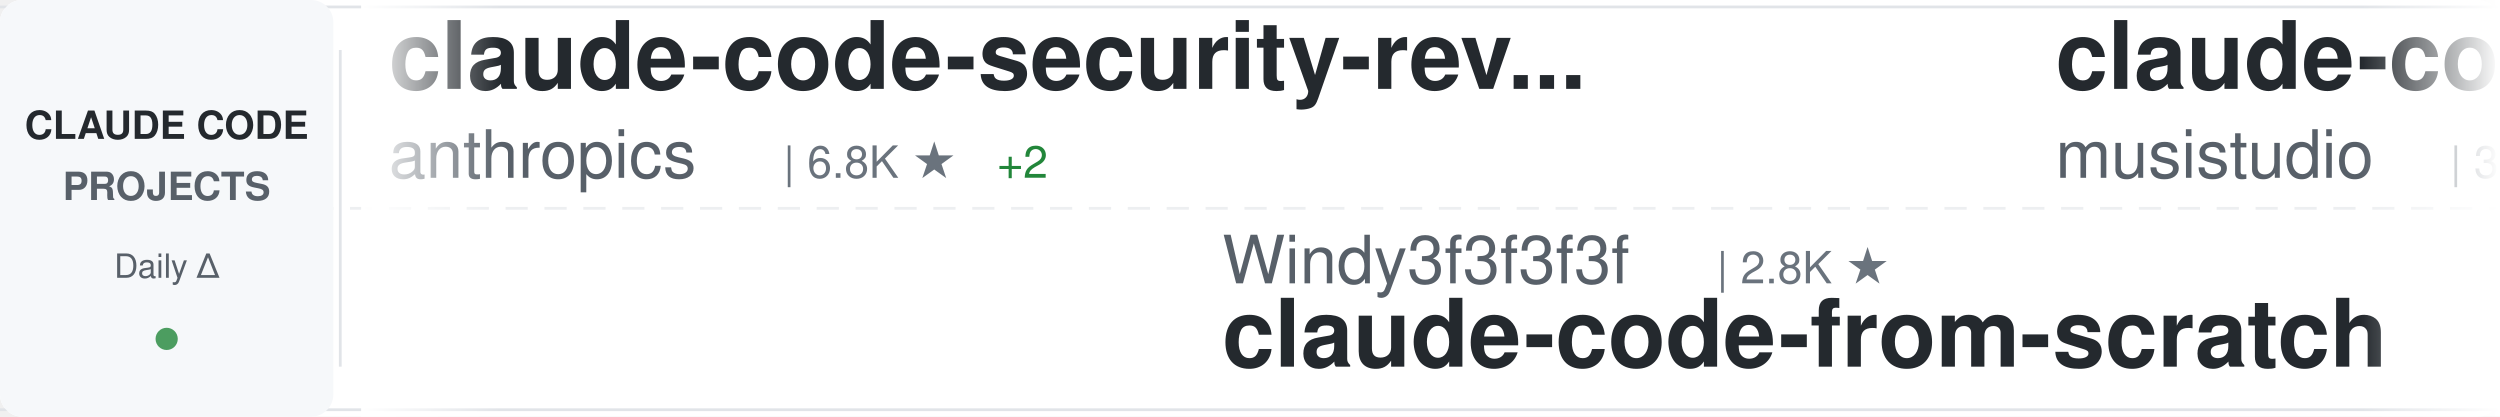
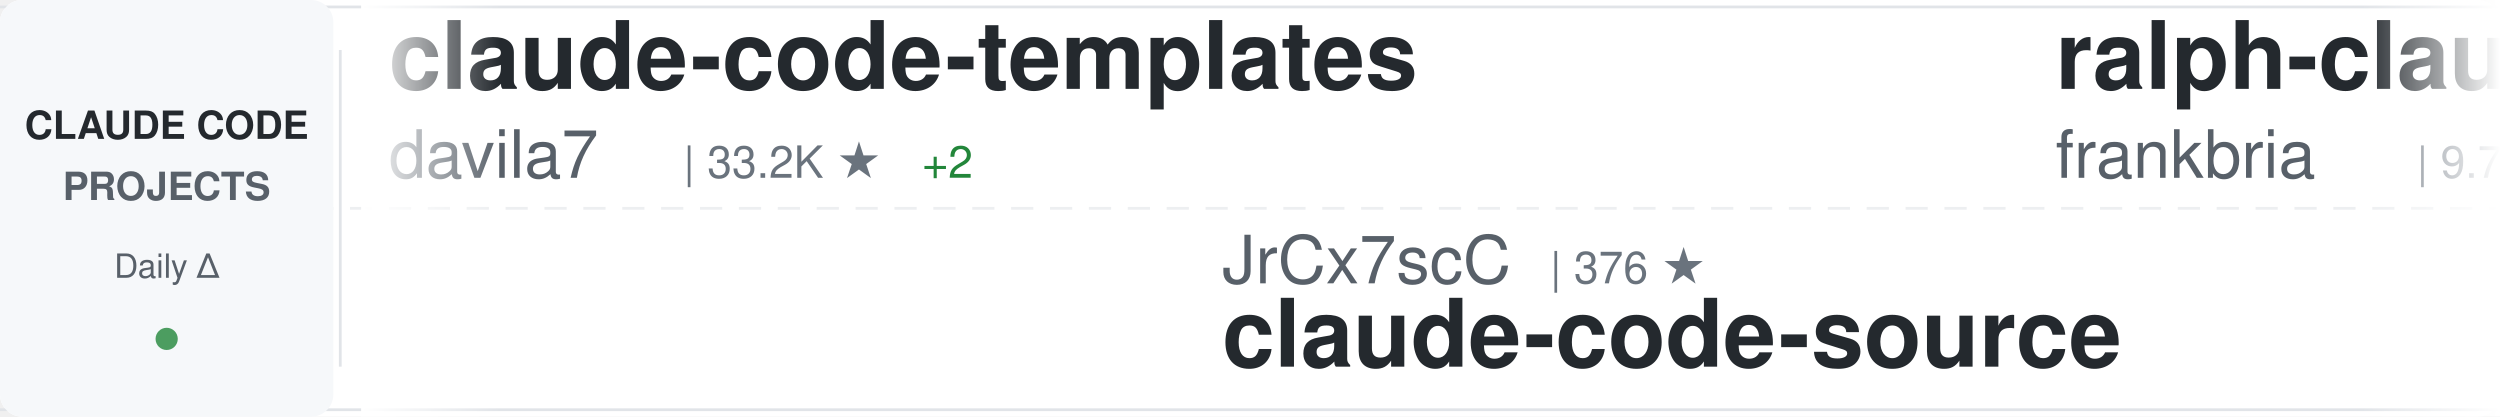
<svg xmlns="http://www.w3.org/2000/svg" width="900" height="150">
  <defs>
    <linearGradient id="awesomeLeftFade" x1="0%" y1="0%" x2="100%" y2="0%">
      <stop offset="0%" style="stop-color:#ffffff;stop-opacity:1" />
      <stop offset="100%" style="stop-color:#ffffff;stop-opacity:0" />
    </linearGradient>
    <linearGradient id="awesomeRightFade" x1="0%" y1="0%" x2="100%" y2="0%">
      <stop offset="0%" style="stop-color:#ffffff;stop-opacity:0" />
      <stop offset="100%" style="stop-color:#ffffff;stop-opacity:1" />
    </linearGradient>
  </defs>
  <rect width="900" height="150" fill="#ffffff" rx="8" />
  <rect x="0" y="2" width="900" height="1" fill="#e1e4e8" />
  <rect x="0" y="147" width="900" height="1" fill="#e1e4e8" />
  <line x1="0" y1="75" x2="900" y2="75" stroke="#e1e4e8" stroke-width="1" stroke-dasharray="8 6" opacity="0.6" />
  <rect x="0" y="0" width="120" height="150" fill="#f6f8fa" rx="8" />
  <text x="60" y="50" font-family="-apple-system, BlinkMacSystemFont, 'Segoe UI', Helvetica, Arial, sans-serif" font-size="14" font-weight="600" fill="#24292e" text-anchor="middle">CLAUDE CODE</text>
  <text x="60" y="72" font-family="-apple-system, BlinkMacSystemFont, 'Segoe UI', Helvetica, Arial, sans-serif" font-size="14" font-weight="600" fill="#586069" text-anchor="middle">PROJECTS</text>
  <text x="60" y="100" font-family="-apple-system, BlinkMacSystemFont, 'Segoe UI', Helvetica, Arial, sans-serif" font-size="12" font-weight="500" fill="#586069" text-anchor="middle">Daily Δ</text>
  <circle cx="60" cy="122" r="4" fill="#22863a" opacity="0.8" />
  <rect x="122" y="18" width="1" height="114" fill="#e1e4e8" />
  <clipPath id="awesomeTickerClip">
    <rect x="130" y="0" width="770" height="150" />
  </clipPath>
  <g clip-path="url(#awesomeTickerClip)">
    <g id="awesomeTickerItems">
      <animateTransform attributeName="transform" attributeType="XML" type="translate" from="0 0" to="-3000 0" dur="54s" repeatCount="indefinite" />
      <g transform="translate(0, 0)">
-         <text x="140" y="32" font-family="-apple-system, BlinkMacSystemFont, 'Segoe UI', Helvetica, Arial, sans-serif" font-size="34" font-weight="600" fill="#24292e">claude-code-security-rev...</text>
-         <text x="140" y="64" font-family="-apple-system, BlinkMacSystemFont, 'Segoe UI', Helvetica, Arial, sans-serif" font-size="24" font-weight="400" fill="#586069">anthropics</text>
-         <text x="282" y="64" font-family="-apple-system, BlinkMacSystemFont, 'Segoe UI', Helvetica, Arial, sans-serif" font-size="16" font-weight="500" fill="#6a737d">| 6.8K ★</text>
-         <text x="359" y="64" font-family="-apple-system, BlinkMacSystemFont, 'Segoe UI', Helvetica, Arial, sans-serif" font-size="16" font-weight="500" fill="#22863a"> +2</text>
+         <text x="140" y="32" font-family="-apple-system, BlinkMacSystemFont, 'Segoe UI', Helvetica, Arial, sans-serif" font-size="34" font-weight="600" fill="#24292e">claude-code-templates</text>
+         <text x="140" y="64" font-family="-apple-system, BlinkMacSystemFont, 'Segoe UI', Helvetica, Arial, sans-serif" font-size="24" font-weight="400" fill="#586069">davila7</text>
+         <text x="246" y="64" font-family="-apple-system, BlinkMacSystemFont, 'Segoe UI', Helvetica, Arial, sans-serif" font-size="16" font-weight="500" fill="#6a737d">| 33.2K ★</text>
+         <text x="332" y="64" font-family="-apple-system, BlinkMacSystemFont, 'Segoe UI', Helvetica, Arial, sans-serif" font-size="16" font-weight="500" fill="#22863a"> +2</text>
      </g>
      <g transform="translate(300, 0)">
-         <text x="140" y="102" font-family="-apple-system, BlinkMacSystemFont, 'Segoe UI', Helvetica, Arial, sans-serif" font-size="24" font-weight="400" fill="#586069">Windy3f3f3f3f</text>
-         <text x="318" y="102" font-family="-apple-system, BlinkMacSystemFont, 'Segoe UI', Helvetica, Arial, sans-serif" font-size="16" font-weight="500" fill="#6a737d">| 2.8K ★</text>
-         <text x="140" y="132" font-family="-apple-system, BlinkMacSystemFont, 'Segoe UI', Helvetica, Arial, sans-serif" font-size="34" font-weight="600" fill="#24292e">claude-code-from-scratch</text>
+         <text x="140" y="102" font-family="-apple-system, BlinkMacSystemFont, 'Segoe UI', Helvetica, Arial, sans-serif" font-size="24" font-weight="400" fill="#586069">JrCx7scC</text>
+         <text x="258" y="102" font-family="-apple-system, BlinkMacSystemFont, 'Segoe UI', Helvetica, Arial, sans-serif" font-size="16" font-weight="500" fill="#6a737d">| 376 ★</text>
+         <text x="140" y="132" font-family="-apple-system, BlinkMacSystemFont, 'Segoe UI', Helvetica, Arial, sans-serif" font-size="34" font-weight="600" fill="#24292e">claude-code-source</text>
      </g>
      <g transform="translate(600, 0)">
-         <text x="140" y="32" font-family="-apple-system, BlinkMacSystemFont, 'Segoe UI', Helvetica, Arial, sans-serif" font-size="34" font-weight="600" fill="#24292e">claude-code-router</text>
-         <text x="140" y="64" font-family="-apple-system, BlinkMacSystemFont, 'Segoe UI', Helvetica, Arial, sans-serif" font-size="24" font-weight="400" fill="#586069">musistudio</text>
-         <text x="282" y="64" font-family="-apple-system, BlinkMacSystemFont, 'Segoe UI', Helvetica, Arial, sans-serif" font-size="16" font-weight="500" fill="#6a737d">| 38.0K ★</text>
-         <text x="368" y="64" font-family="-apple-system, BlinkMacSystemFont, 'Segoe UI', Helvetica, Arial, sans-serif" font-size="16" font-weight="500" fill="#22863a"> +2</text>
+         <text x="140" y="32" font-family="-apple-system, BlinkMacSystemFont, 'Segoe UI', Helvetica, Arial, sans-serif" font-size="34" font-weight="600" fill="#24292e">ralph-claude-code</text>
+         <text x="140" y="64" font-family="-apple-system, BlinkMacSystemFont, 'Segoe UI', Helvetica, Arial, sans-serif" font-size="24" font-weight="400" fill="#586069">frankbria</text>
+         <text x="270" y="64" font-family="-apple-system, BlinkMacSystemFont, 'Segoe UI', Helvetica, Arial, sans-serif" font-size="16" font-weight="500" fill="#6a737d">| 9.7K ★</text>
+         <text x="347" y="64" font-family="-apple-system, BlinkMacSystemFont, 'Segoe UI', Helvetica, Arial, sans-serif" font-size="16" font-weight="500" fill="#22863a"> +1</text>
      </g>
      <g transform="translate(900, 0)">
-         <text x="140" y="102" font-family="-apple-system, BlinkMacSystemFont, 'Segoe UI', Helvetica, Arial, sans-serif" font-size="24" font-weight="400" fill="#586069">Piebald-AI</text>
-         <text x="282" y="102" font-family="-apple-system, BlinkMacSystemFont, 'Segoe UI', Helvetica, Arial, sans-serif" font-size="16" font-weight="500" fill="#6a737d">| 13.1K ★</text>
-         <text x="140" y="132" font-family="-apple-system, BlinkMacSystemFont, 'Segoe UI', Helvetica, Arial, sans-serif" font-size="34" font-weight="600" fill="#24292e">claude-code-system-promp...</text>
+         <text x="140" y="102" font-family="-apple-system, BlinkMacSystemFont, 'Segoe UI', Helvetica, Arial, sans-serif" font-size="24" font-weight="400" fill="#586069">Windy3f3f3f3f</text>
+         <text x="318" y="102" font-family="-apple-system, BlinkMacSystemFont, 'Segoe UI', Helvetica, Arial, sans-serif" font-size="16" font-weight="500" fill="#6a737d">| 3.8K ★</text>
+         <text x="395" y="102" font-family="-apple-system, BlinkMacSystemFont, 'Segoe UI', Helvetica, Arial, sans-serif" font-size="16" font-weight="500" fill="#22863a"> +1</text>
+         <text x="140" y="132" font-family="-apple-system, BlinkMacSystemFont, 'Segoe UI', Helvetica, Arial, sans-serif" font-size="34" font-weight="600" fill="#24292e">how-claude-code-works</text>
      </g>
      <g transform="translate(1200, 0)">
-         <text x="140" y="32" font-family="-apple-system, BlinkMacSystemFont, 'Segoe UI', Helvetica, Arial, sans-serif" font-size="34" font-weight="600" fill="#24292e">arcads-claude-code-mrpai...</text>
-         <text x="140" y="64" font-family="-apple-system, BlinkMacSystemFont, 'Segoe UI', Helvetica, Arial, sans-serif" font-size="24" font-weight="400" fill="#586069">mrpaidsocial</text>
-         <text x="306" y="64" font-family="-apple-system, BlinkMacSystemFont, 'Segoe UI', Helvetica, Arial, sans-serif" font-size="16" font-weight="500" fill="#6a737d">| 1.7K ★</text>
+         <text x="140" y="32" font-family="-apple-system, BlinkMacSystemFont, 'Segoe UI', Helvetica, Arial, sans-serif" font-size="34" font-weight="600" fill="#24292e">claude-code-proxy</text>
+         <text x="140" y="64" font-family="-apple-system, BlinkMacSystemFont, 'Segoe UI', Helvetica, Arial, sans-serif" font-size="24" font-weight="400" fill="#586069">1rgs</text>
+         <text x="210" y="64" font-family="-apple-system, BlinkMacSystemFont, 'Segoe UI', Helvetica, Arial, sans-serif" font-size="16" font-weight="500" fill="#6a737d">| 3.8K ★</text>
      </g>
      <g transform="translate(1500, 0)">
-         <text x="140" y="102" font-family="-apple-system, BlinkMacSystemFont, 'Segoe UI', Helvetica, Arial, sans-serif" font-size="24" font-weight="400" fill="#586069">xu-xiang</text>
-         <text x="258" y="102" font-family="-apple-system, BlinkMacSystemFont, 'Segoe UI', Helvetica, Arial, sans-serif" font-size="16" font-weight="500" fill="#6a737d">| 2.0K ★</text>
-         <text x="140" y="132" font-family="-apple-system, BlinkMacSystemFont, 'Segoe UI', Helvetica, Arial, sans-serif" font-size="34" font-weight="600" fill="#24292e">everything-claude-code-z...</text>
+         <text x="140" y="102" font-family="-apple-system, BlinkMacSystemFont, 'Segoe UI', Helvetica, Arial, sans-serif" font-size="24" font-weight="400" fill="#586069">disler</text>
+         <text x="234" y="102" font-family="-apple-system, BlinkMacSystemFont, 'Segoe UI', Helvetica, Arial, sans-serif" font-size="16" font-weight="500" fill="#6a737d">| 4.0K ★</text>
+         <text x="140" y="132" font-family="-apple-system, BlinkMacSystemFont, 'Segoe UI', Helvetica, Arial, sans-serif" font-size="34" font-weight="600" fill="#24292e">claude-code-hooks-master...</text>
      </g>
      <g transform="translate(1800, 0)">
-         <text x="140" y="32" font-family="-apple-system, BlinkMacSystemFont, 'Segoe UI', Helvetica, Arial, sans-serif" font-size="34" font-weight="600" fill="#24292e">Claude-Code-Source-Study</text>
-         <text x="140" y="64" font-family="-apple-system, BlinkMacSystemFont, 'Segoe UI', Helvetica, Arial, sans-serif" font-size="24" font-weight="400" fill="#586069">luyao618</text>
-         <text x="258" y="64" font-family="-apple-system, BlinkMacSystemFont, 'Segoe UI', Helvetica, Arial, sans-serif" font-size="16" font-weight="500" fill="#6a737d">| 1.7K ★</text>
+         <text x="140" y="32" font-family="-apple-system, BlinkMacSystemFont, 'Segoe UI', Helvetica, Arial, sans-serif" font-size="34" font-weight="600" fill="#24292e">Claude-Code</text>
+         <text x="140" y="64" font-family="-apple-system, BlinkMacSystemFont, 'Segoe UI', Helvetica, Arial, sans-serif" font-size="24" font-weight="400" fill="#586069">pengchengneo</text>
+         <text x="306" y="64" font-family="-apple-system, BlinkMacSystemFont, 'Segoe UI', Helvetica, Arial, sans-serif" font-size="16" font-weight="500" fill="#6a737d">| 1.8K ★</text>
      </g>
      <g transform="translate(2100, 0)">
-         <text x="140" y="102" font-family="-apple-system, BlinkMacSystemFont, 'Segoe UI', Helvetica, Arial, sans-serif" font-size="24" font-weight="400" fill="#586069">frankbria</text>
-         <text x="270" y="102" font-family="-apple-system, BlinkMacSystemFont, 'Segoe UI', Helvetica, Arial, sans-serif" font-size="16" font-weight="500" fill="#6a737d">| 9.7K ★</text>
-         <text x="347" y="102" font-family="-apple-system, BlinkMacSystemFont, 'Segoe UI', Helvetica, Arial, sans-serif" font-size="16" font-weight="500" fill="#22863a"> +1</text>
-         <text x="140" y="132" font-family="-apple-system, BlinkMacSystemFont, 'Segoe UI', Helvetica, Arial, sans-serif" font-size="34" font-weight="600" fill="#24292e">ralph-claude-code</text>
+         <text x="140" y="102" font-family="-apple-system, BlinkMacSystemFont, 'Segoe UI', Helvetica, Arial, sans-serif" font-size="24" font-weight="400" fill="#586069">repowise-dev</text>
+         <text x="306" y="102" font-family="-apple-system, BlinkMacSystemFont, 'Segoe UI', Helvetica, Arial, sans-serif" font-size="16" font-weight="500" fill="#6a737d">| 1.2K ★</text>
+         <text x="140" y="132" font-family="-apple-system, BlinkMacSystemFont, 'Segoe UI', Helvetica, Arial, sans-serif" font-size="34" font-weight="600" fill="#24292e">claude-code-prompts</text>
      </g>
      <g transform="translate(2400, 0)">
-         <text x="140" y="32" font-family="-apple-system, BlinkMacSystemFont, 'Segoe UI', Helvetica, Arial, sans-serif" font-size="34" font-weight="600" fill="#24292e">claude-code-cli</text>
-         <text x="140" y="64" font-family="-apple-system, BlinkMacSystemFont, 'Segoe UI', Helvetica, Arial, sans-serif" font-size="24" font-weight="400" fill="#586069">huangserva</text>
-         <text x="282" y="64" font-family="-apple-system, BlinkMacSystemFont, 'Segoe UI', Helvetica, Arial, sans-serif" font-size="16" font-weight="500" fill="#6a737d">| 631 ★</text>
+         <text x="140" y="32" font-family="-apple-system, BlinkMacSystemFont, 'Segoe UI', Helvetica, Arial, sans-serif" font-size="34" font-weight="600" fill="#24292e">claude-code-hub</text>
+         <text x="140" y="64" font-family="-apple-system, BlinkMacSystemFont, 'Segoe UI', Helvetica, Arial, sans-serif" font-size="24" font-weight="400" fill="#586069">ding113</text>
+         <text x="246" y="64" font-family="-apple-system, BlinkMacSystemFont, 'Segoe UI', Helvetica, Arial, sans-serif" font-size="16" font-weight="500" fill="#6a737d">| 3.4K ★</text>
      </g>
      <g transform="translate(2700, 0)">
-         <text x="140" y="102" font-family="-apple-system, BlinkMacSystemFont, 'Segoe UI', Helvetica, Arial, sans-serif" font-size="24" font-weight="400" fill="#586069">KPR111</text>
-         <text x="234" y="102" font-family="-apple-system, BlinkMacSystemFont, 'Segoe UI', Helvetica, Arial, sans-serif" font-size="16" font-weight="500" fill="#6a737d">| 18 ★</text>
-         <text x="140" y="132" font-family="-apple-system, BlinkMacSystemFont, 'Segoe UI', Helvetica, Arial, sans-serif" font-size="34" font-weight="600" fill="#24292e">Claude-Code</text>
+         <text x="140" y="102" font-family="-apple-system, BlinkMacSystemFont, 'Segoe UI', Helvetica, Arial, sans-serif" font-size="24" font-weight="400" fill="#586069">overwirehq</text>
+         <text x="282" y="102" font-family="-apple-system, BlinkMacSystemFont, 'Segoe UI', Helvetica, Arial, sans-serif" font-size="16" font-weight="500" fill="#6a737d">| 2.8K ★</text>
+         <text x="140" y="132" font-family="-apple-system, BlinkMacSystemFont, 'Segoe UI', Helvetica, Arial, sans-serif" font-size="34" font-weight="600" fill="#24292e">claude-code-telegram</text>
      </g>
      <g transform="translate(3000, 0)">
-         <text x="140" y="32" font-family="-apple-system, BlinkMacSystemFont, 'Segoe UI', Helvetica, Arial, sans-serif" font-size="34" font-weight="600" fill="#24292e">claude-code-security-rev...</text>
-         <text x="140" y="64" font-family="-apple-system, BlinkMacSystemFont, 'Segoe UI', Helvetica, Arial, sans-serif" font-size="24" font-weight="400" fill="#586069">anthropics</text>
-         <text x="282" y="64" font-family="-apple-system, BlinkMacSystemFont, 'Segoe UI', Helvetica, Arial, sans-serif" font-size="16" font-weight="500" fill="#6a737d">| 6.8K ★</text>
-         <text x="359" y="64" font-family="-apple-system, BlinkMacSystemFont, 'Segoe UI', Helvetica, Arial, sans-serif" font-size="16" font-weight="500" fill="#22863a"> +2</text>
+         <text x="140" y="32" font-family="-apple-system, BlinkMacSystemFont, 'Segoe UI', Helvetica, Arial, sans-serif" font-size="34" font-weight="600" fill="#24292e">claude-code-templates</text>
+         <text x="140" y="64" font-family="-apple-system, BlinkMacSystemFont, 'Segoe UI', Helvetica, Arial, sans-serif" font-size="24" font-weight="400" fill="#586069">davila7</text>
+         <text x="246" y="64" font-family="-apple-system, BlinkMacSystemFont, 'Segoe UI', Helvetica, Arial, sans-serif" font-size="16" font-weight="500" fill="#6a737d">| 33.2K ★</text>
+         <text x="332" y="64" font-family="-apple-system, BlinkMacSystemFont, 'Segoe UI', Helvetica, Arial, sans-serif" font-size="16" font-weight="500" fill="#22863a"> +2</text>
      </g>
      <g transform="translate(3300, 0)">
-         <text x="140" y="102" font-family="-apple-system, BlinkMacSystemFont, 'Segoe UI', Helvetica, Arial, sans-serif" font-size="24" font-weight="400" fill="#586069">Windy3f3f3f3f</text>
-         <text x="318" y="102" font-family="-apple-system, BlinkMacSystemFont, 'Segoe UI', Helvetica, Arial, sans-serif" font-size="16" font-weight="500" fill="#6a737d">| 2.8K ★</text>
-         <text x="140" y="132" font-family="-apple-system, BlinkMacSystemFont, 'Segoe UI', Helvetica, Arial, sans-serif" font-size="34" font-weight="600" fill="#24292e">claude-code-from-scratch</text>
+         <text x="140" y="102" font-family="-apple-system, BlinkMacSystemFont, 'Segoe UI', Helvetica, Arial, sans-serif" font-size="24" font-weight="400" fill="#586069">JrCx7scC</text>
+         <text x="258" y="102" font-family="-apple-system, BlinkMacSystemFont, 'Segoe UI', Helvetica, Arial, sans-serif" font-size="16" font-weight="500" fill="#6a737d">| 376 ★</text>
+         <text x="140" y="132" font-family="-apple-system, BlinkMacSystemFont, 'Segoe UI', Helvetica, Arial, sans-serif" font-size="34" font-weight="600" fill="#24292e">claude-code-source</text>
      </g>
      <g transform="translate(3600, 0)">
-         <text x="140" y="32" font-family="-apple-system, BlinkMacSystemFont, 'Segoe UI', Helvetica, Arial, sans-serif" font-size="34" font-weight="600" fill="#24292e">claude-code-router</text>
-         <text x="140" y="64" font-family="-apple-system, BlinkMacSystemFont, 'Segoe UI', Helvetica, Arial, sans-serif" font-size="24" font-weight="400" fill="#586069">musistudio</text>
-         <text x="282" y="64" font-family="-apple-system, BlinkMacSystemFont, 'Segoe UI', Helvetica, Arial, sans-serif" font-size="16" font-weight="500" fill="#6a737d">| 38.0K ★</text>
-         <text x="368" y="64" font-family="-apple-system, BlinkMacSystemFont, 'Segoe UI', Helvetica, Arial, sans-serif" font-size="16" font-weight="500" fill="#22863a"> +2</text>
+         <text x="140" y="32" font-family="-apple-system, BlinkMacSystemFont, 'Segoe UI', Helvetica, Arial, sans-serif" font-size="34" font-weight="600" fill="#24292e">ralph-claude-code</text>
+         <text x="140" y="64" font-family="-apple-system, BlinkMacSystemFont, 'Segoe UI', Helvetica, Arial, sans-serif" font-size="24" font-weight="400" fill="#586069">frankbria</text>
+         <text x="270" y="64" font-family="-apple-system, BlinkMacSystemFont, 'Segoe UI', Helvetica, Arial, sans-serif" font-size="16" font-weight="500" fill="#6a737d">| 9.7K ★</text>
+         <text x="347" y="64" font-family="-apple-system, BlinkMacSystemFont, 'Segoe UI', Helvetica, Arial, sans-serif" font-size="16" font-weight="500" fill="#22863a"> +1</text>
      </g>
      <g transform="translate(3900, 0)">
-         <text x="140" y="102" font-family="-apple-system, BlinkMacSystemFont, 'Segoe UI', Helvetica, Arial, sans-serif" font-size="24" font-weight="400" fill="#586069">Piebald-AI</text>
-         <text x="282" y="102" font-family="-apple-system, BlinkMacSystemFont, 'Segoe UI', Helvetica, Arial, sans-serif" font-size="16" font-weight="500" fill="#6a737d">| 13.1K ★</text>
-         <text x="140" y="132" font-family="-apple-system, BlinkMacSystemFont, 'Segoe UI', Helvetica, Arial, sans-serif" font-size="34" font-weight="600" fill="#24292e">claude-code-system-promp...</text>
+         <text x="140" y="102" font-family="-apple-system, BlinkMacSystemFont, 'Segoe UI', Helvetica, Arial, sans-serif" font-size="24" font-weight="400" fill="#586069">Windy3f3f3f3f</text>
+         <text x="318" y="102" font-family="-apple-system, BlinkMacSystemFont, 'Segoe UI', Helvetica, Arial, sans-serif" font-size="16" font-weight="500" fill="#6a737d">| 3.8K ★</text>
+         <text x="395" y="102" font-family="-apple-system, BlinkMacSystemFont, 'Segoe UI', Helvetica, Arial, sans-serif" font-size="16" font-weight="500" fill="#22863a"> +1</text>
+         <text x="140" y="132" font-family="-apple-system, BlinkMacSystemFont, 'Segoe UI', Helvetica, Arial, sans-serif" font-size="34" font-weight="600" fill="#24292e">how-claude-code-works</text>
      </g>
    </g>
  </g>
  <rect x="130" y="0" width="50" height="150" fill="url(#awesomeLeftFade)" />
  <rect x="850" y="0" width="50" height="150" fill="url(#awesomeRightFade)" />
</svg>
